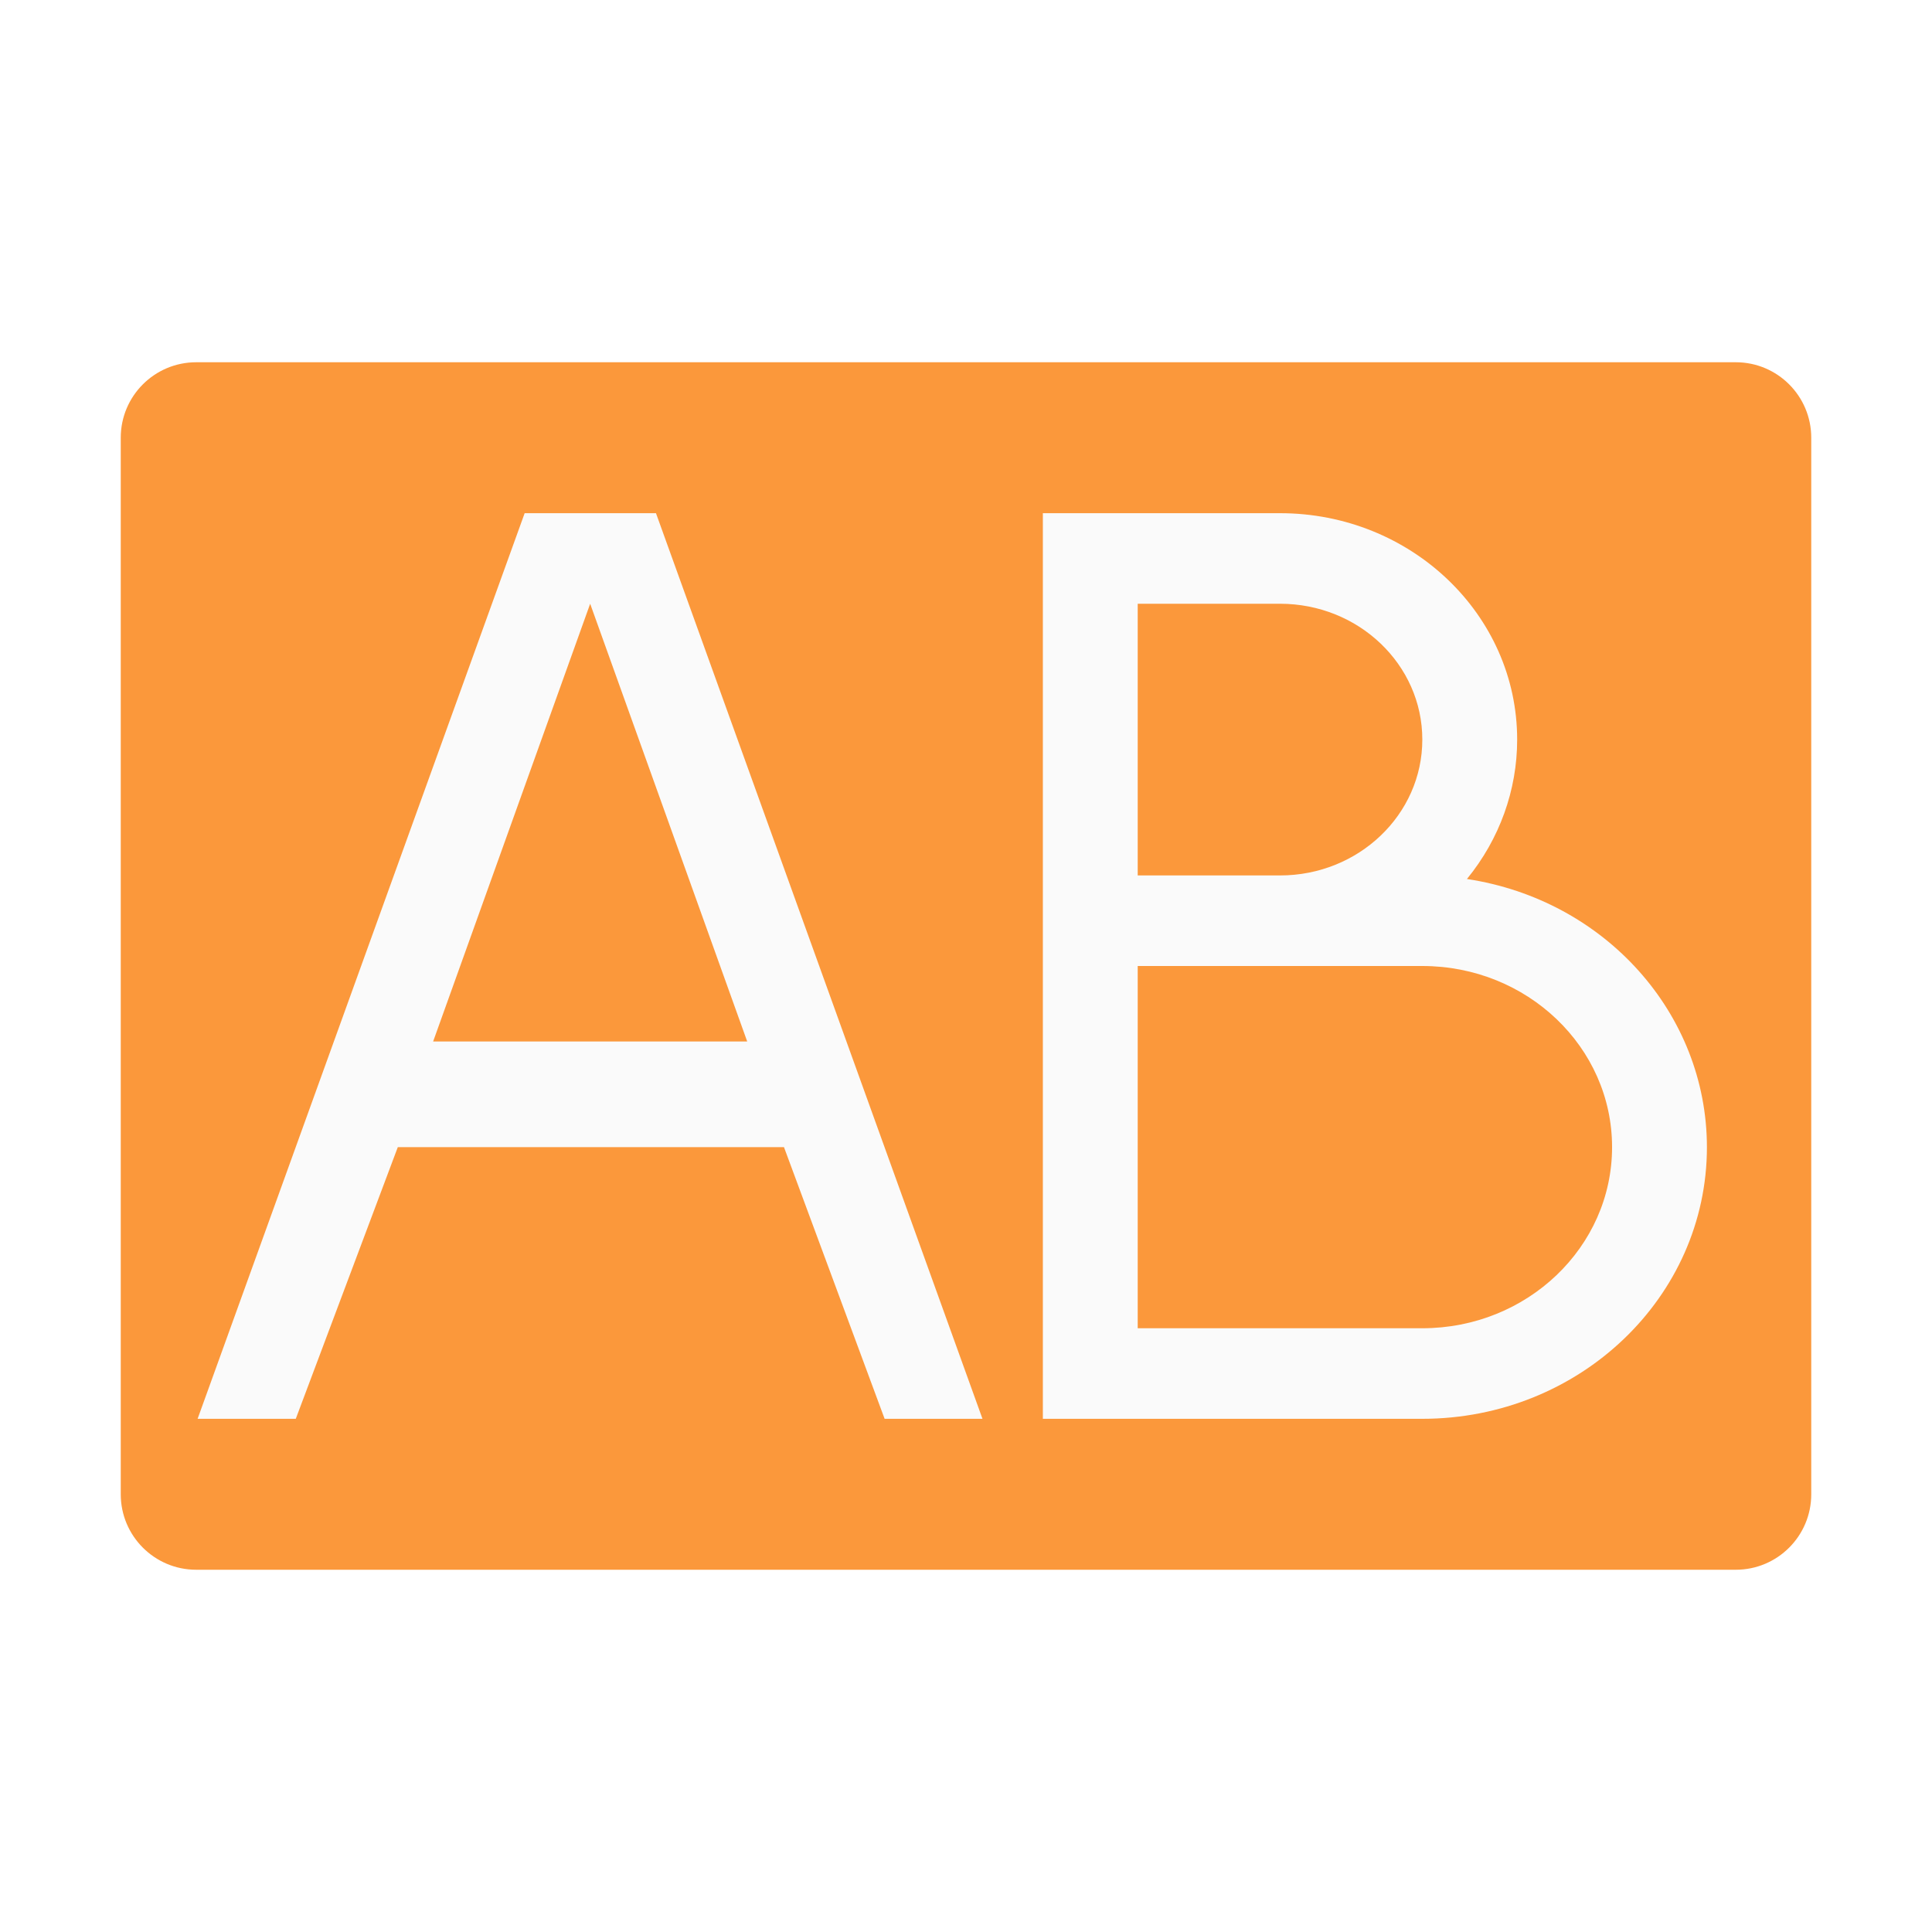
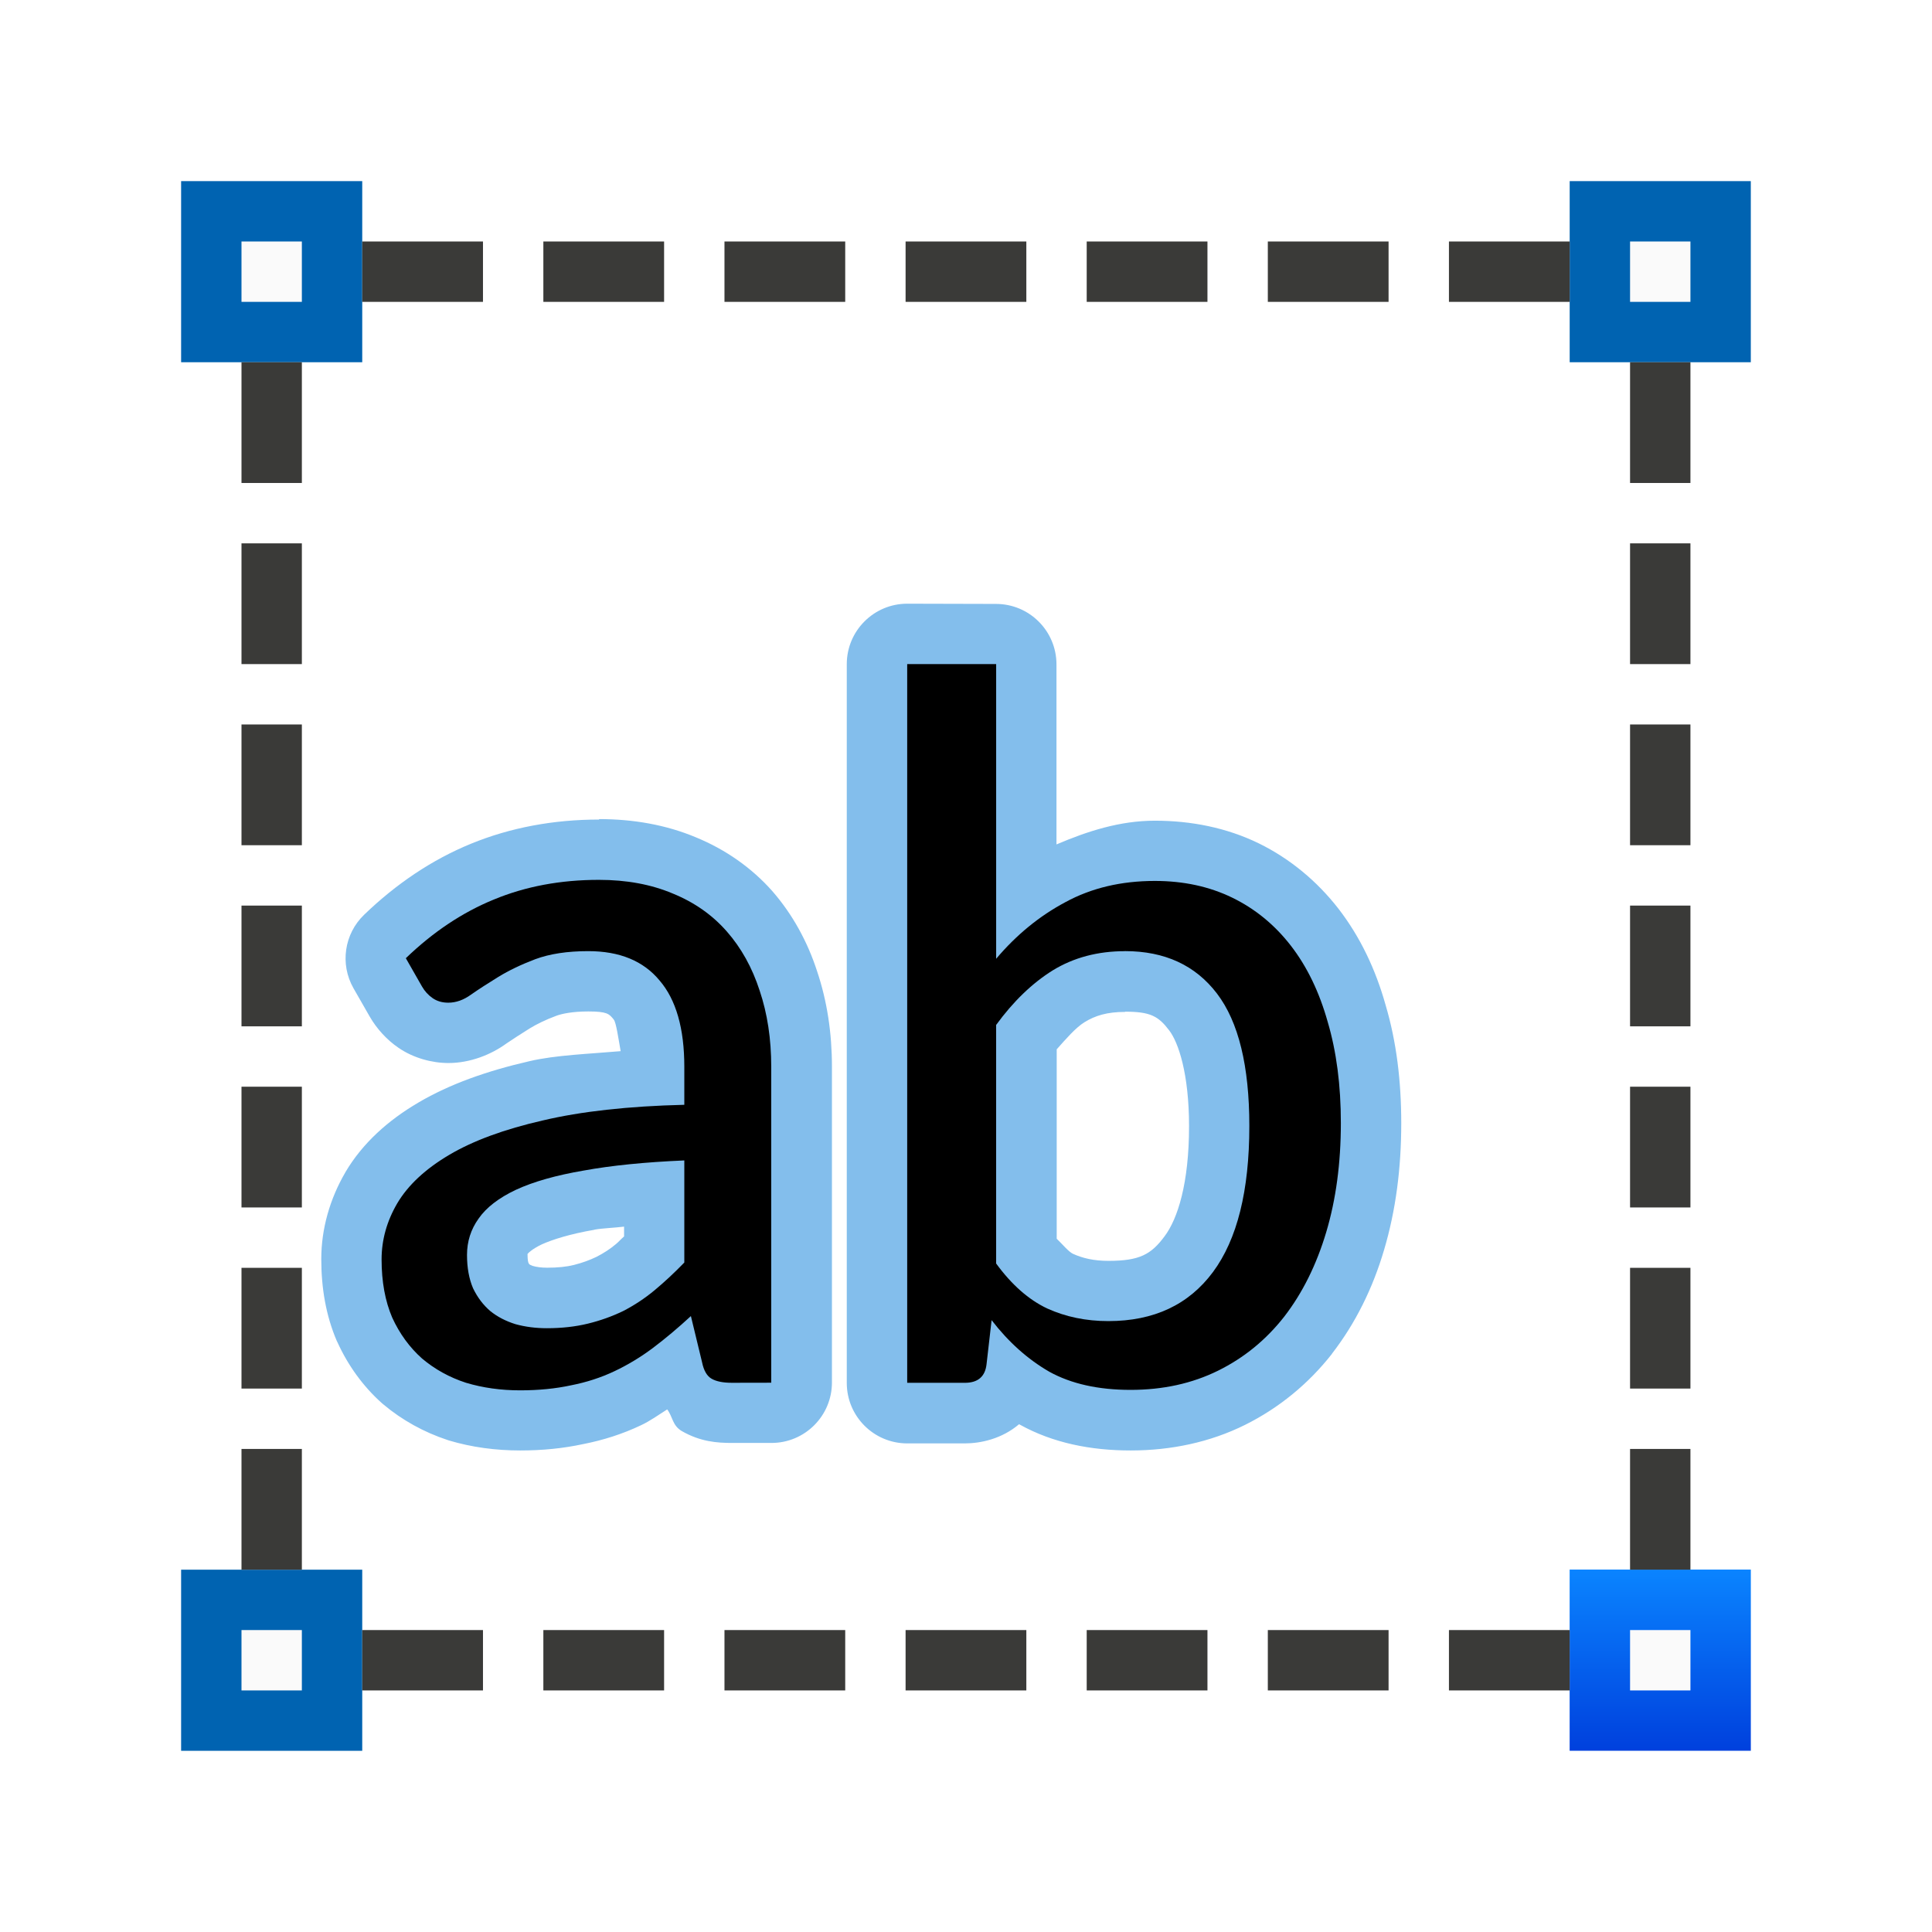
- <svg xmlns="http://www.w3.org/2000/svg" viewBox="0 0 32 32">
-   <rect fill="#fb983b" height="20" ry="1.25" width="28" x="2" y="6" />
-   <g fill="#fafafa">
-     <path d="m8.69 8.5-5.417 15h1.626l1.69-4.5h6.396l1.667 4.5h1.621l-5.408-15zm1.085 1.5 2.601 7.25h-5.202z" />
-     <path d="m17.273 8.5v15h1.571 4.714a4.714 4.5 0 0 0 4.714-4.5 4.714 4.5 0 0 0 -3.975-4.441 3.929 3.75 0 0 0 .832-2.309 3.929 3.75 0 0 0 -3.929-3.75h-2.357zm1.571 1.5h2.357a2.357 2.25 0 0 1 2.357 2.25 2.357 2.25 0 0 1 -2.357 2.25h-2.357zm0 6h4.714a3.143 3 0 0 1 3.143 3 3.143 3 0 0 1 -3.143 3h-4.714z" />
+ <svg xmlns="http://www.w3.org/2000/svg" height="32" viewBox="0 0 8.467 8.467" width="32">
+   <linearGradient id="a" gradientUnits="userSpaceOnUse" x1="7.144" x2="7.144" y1="296.206" y2="295.412">
+     <stop offset="0" stop-color="#0040dd" />
+     <stop offset="1" stop-color="#0a84ff" />
+   </linearGradient>
+   <g transform="translate(0 -288.5333)">
+     <g fill="#0063b1" transform="matrix(.2645833 0 0 .2645833 0 288.5333)">
+       <path d="m3 3h3v3h-3z" />
+       <path d="m26 3h3v3h-3z" />
+       <path d="m3 26h3v3h-3z" />
+     </g>
+     <path d="m6.879 295.412h.794v.794h-.794z" fill="url(#a)" stroke-width=".265" />
+     <g fill="#fafafa" transform="matrix(.2645833 0 0 .2645833 0 288.5333)">
+       <path d="m4 4h1v1h-1z" />
+       <path d="m27 4h1v1h-1z" />
+       <path d="m27 27h1v1h-1z" />
+       <path d="m4 27h1v1h-1z" />
+     </g>
+     <g fill="#3a3a38" transform="matrix(.2645833 0 0 .2645833 0 288.5333)">
+       <g transform="rotate(90)">
+         <path d="m4-26h1v2h-1z" />
+         <path d="m4-23h1v2h-1z" />
+         <path d="m4-20h1v2h-1z" />
+         <path d="m4-17h1v2h-1z" />
+         <path d="m4-14h1v2h-1z" />
+         <path d="m4-11h1v2h-1z" />
+         <path d="m4-8h1v2h-1z" />
+       </g>
+       <path d="m27 6h1v2h-1z" />
+       <path d="m27 9h1v2h-1z" />
+       <path d="m27 12h1v2h-1z" />
+       <path d="m27 15h1v2h-1z" />
+       <path d="m27 18h1v2h-1z" />
+       <path d="m27 21h1v2h-1z" />
+       <path d="m27 24h1v2h-1z" />
+       <path d="m4 6h1v2h-1z" />
+       <path d="m4 9h1v2h-1z" />
+       <path d="m4 12h1v2h-1z" />
+       <path d="m4 15h1v2h-1z" />
+       <path d="m4 18h1v2h-1z" />
+       <path d="m4 21h1v2h-1z" />
+       <path d="m4 24h1v2h-1z" />
+       <g transform="rotate(90)">
+         <path d="m27-26h1v2h-1z" />
+         <path d="m27-23h1v2h-1z" />
+         <path d="m27-20h1v2h-1z" />
+         <path d="m27-17h1v2h-1z" />
+         <path d="m27-14h1v2h-1z" />
+         <path d="m27-11h1v2h-1z" />
+         <path d="m27-8h1v2h-1z" />
+       </g>
+     </g>
+     <path d="m3.976 291.179a.265.265 0 0 0 -.265.265v3.15a.265.265 0 0 0 .265.265h.252c.07 0 .163-.02.238-.084a.265.265 0 0 0 .004.002c.144.08.31.113.485.113.177 0 .348-.036.501-.112.149-.074.278-.18.381-.311a.265.265 0 0 0 .001-.002c.102-.132.178-.285.228-.455.051-.172.075-.357.075-.554 0-.185-.021-.357-.068-.516-.044-.158-.112-.301-.207-.424-.094-.121-.213-.22-.35-.287-.14-.068-.295-.099-.455-.099-.153 0-.295.046-.431.104v-.79a.265.265 0 0 0 -.265-.264zm-1.351.946c-.198 0-.388.035-.561.106-.171.07-.328.176-.468.311a.265.265 0 0 0 -.047.322l.071.124c.031.054.076.103.126.137.065.045.147.067.219.067.096 0 .188-.037.255-.086.028-.019.062-.041.102-.066.028-.017.067-.037.116-.055.024-.009.071-.019.14-.019.083 0 .091.011.109.032a.265.265 0 0 0 .003.004c.01.012.02.081.03.138-.137.012-.285.017-.4.044-.187.043-.348.1-.486.181-.133.078-.245.178-.32.305a.265.265 0 0 0 -.001.002c-.067.115-.105.246-.105.379 0 .126.02.247.068.359a.265.265 0 0 0 .003.006c.046.101.112.193.195.267a.265.265 0 0 0 .006.005c.082.069.178.122.281.156a.265.265 0 0 0 .006.002c.1.03.206.044.313.044.096 0 .188-.009.276-.028.087-.017.172-.044.252-.082.041-.019.078-.046.116-.07.025.033.022.07.064.095.082.047.155.052.22.052h.173a.265.265 0 0 0 .265-.265v-1.384c0-.147-.021-.287-.065-.418-.042-.13-.108-.25-.196-.351-.091-.103-.206-.183-.335-.236-.131-.055-.275-.08-.424-.08zm2.306.842c.111 0 .146.02.193.082.04.052.087.189.087.42 0 .251-.05.406-.107.482-.059.08-.11.108-.246.108-.063 0-.112-.011-.156-.031-.019-.009-.046-.042-.071-.066v-.83c.041-.046.083-.095.122-.119.047-.029.099-.045.178-.045zm-2.196.944v.041c-.012.01-.024.024-.035.033-.026.022-.054.04-.085.056-.031.015-.064.027-.1.036-.032.008-.07.012-.117.012-.026 0-.047-.003-.064-.008-.007-.003-.012-.005-.014-.007-.001-.001-.002-.003-.003-.004-.002-.004-.005-.013-.005-.038 0-.008-.002-0.0.002-.005a.265.265 0 0 0 .002-.003c-.001.002.014-.016.058-.037.046-.021.125-.046.23-.064a.265.265 0 0 0 .003-.001c.033-.006.089-.008.128-.013z" fill="#83beec" />
+     <g transform="matrix(.1134044 0 0 .1134044 2.33675 292.8356)">
+       <path d="m7.676 15.5q-.508 0-.781-.156-.273-.156-.371-.645l-.43-1.777q-.742.684-1.465 1.23-.703.527-1.484.898-.781.371-1.68.547-.898.195-1.973.195-1.113 0-2.09-.293-.957-.312-1.699-.938-.723-.645-1.152-1.582-.41-.957-.41-2.246 0-1.133.605-2.168.625-1.055 2.012-1.875 1.387-.82 3.613-1.328 2.227-.527 5.469-.605v-1.465q0-2.227-.957-3.34-.938-1.133-2.754-1.133-1.211 0-2.051.312-.82.312-1.426.684-.605.371-1.055.684-.43.312-.879.312-.352 0-.605-.176-.254-.176-.41-.449l-.625-1.094q1.582-1.523 3.398-2.266 1.836-.762 4.062-.762 1.602 0 2.852.527 1.25.508 2.09 1.465.84.957 1.27 2.285.449 1.328.449 2.949v12.207zm-7.148-2.109q.859 0 1.582-.176.723-.176 1.367-.488.645-.332 1.211-.801.586-.488 1.152-1.074v-3.945q-2.285.098-3.887.391-1.602.273-2.617.742-.996.469-1.445 1.113-.449.625-.449 1.406 0 .742.234 1.289.254.527.664.879.41.332.977.508.566.156 1.211.156z" />
+       <path d="m14.453 15.5v-27.773h3.438v11.387q1.172-1.387 2.676-2.188 1.504-.82 3.457-.82 1.66 0 2.988.645 1.328.645 2.266 1.855.938 1.211 1.426 2.949.508 1.719.508 3.906 0 2.324-.566 4.219-.566 1.895-1.621 3.262-1.055 1.348-2.559 2.09-1.504.742-3.379.742-1.875 0-3.145-.703-1.25-.723-2.227-1.992l-.195 1.699q-.078.723-.84.723zm8.418-16.68q-1.582 0-2.793.742-1.191.742-2.188 2.109v9.219q.898 1.23 1.973 1.738 1.074.488 2.363.488 2.637 0 4.043-1.895 1.406-1.895 1.406-5.645 0-3.477-1.25-5.117-1.25-1.641-3.555-1.641z" />
+     </g>
  </g>
</svg>
